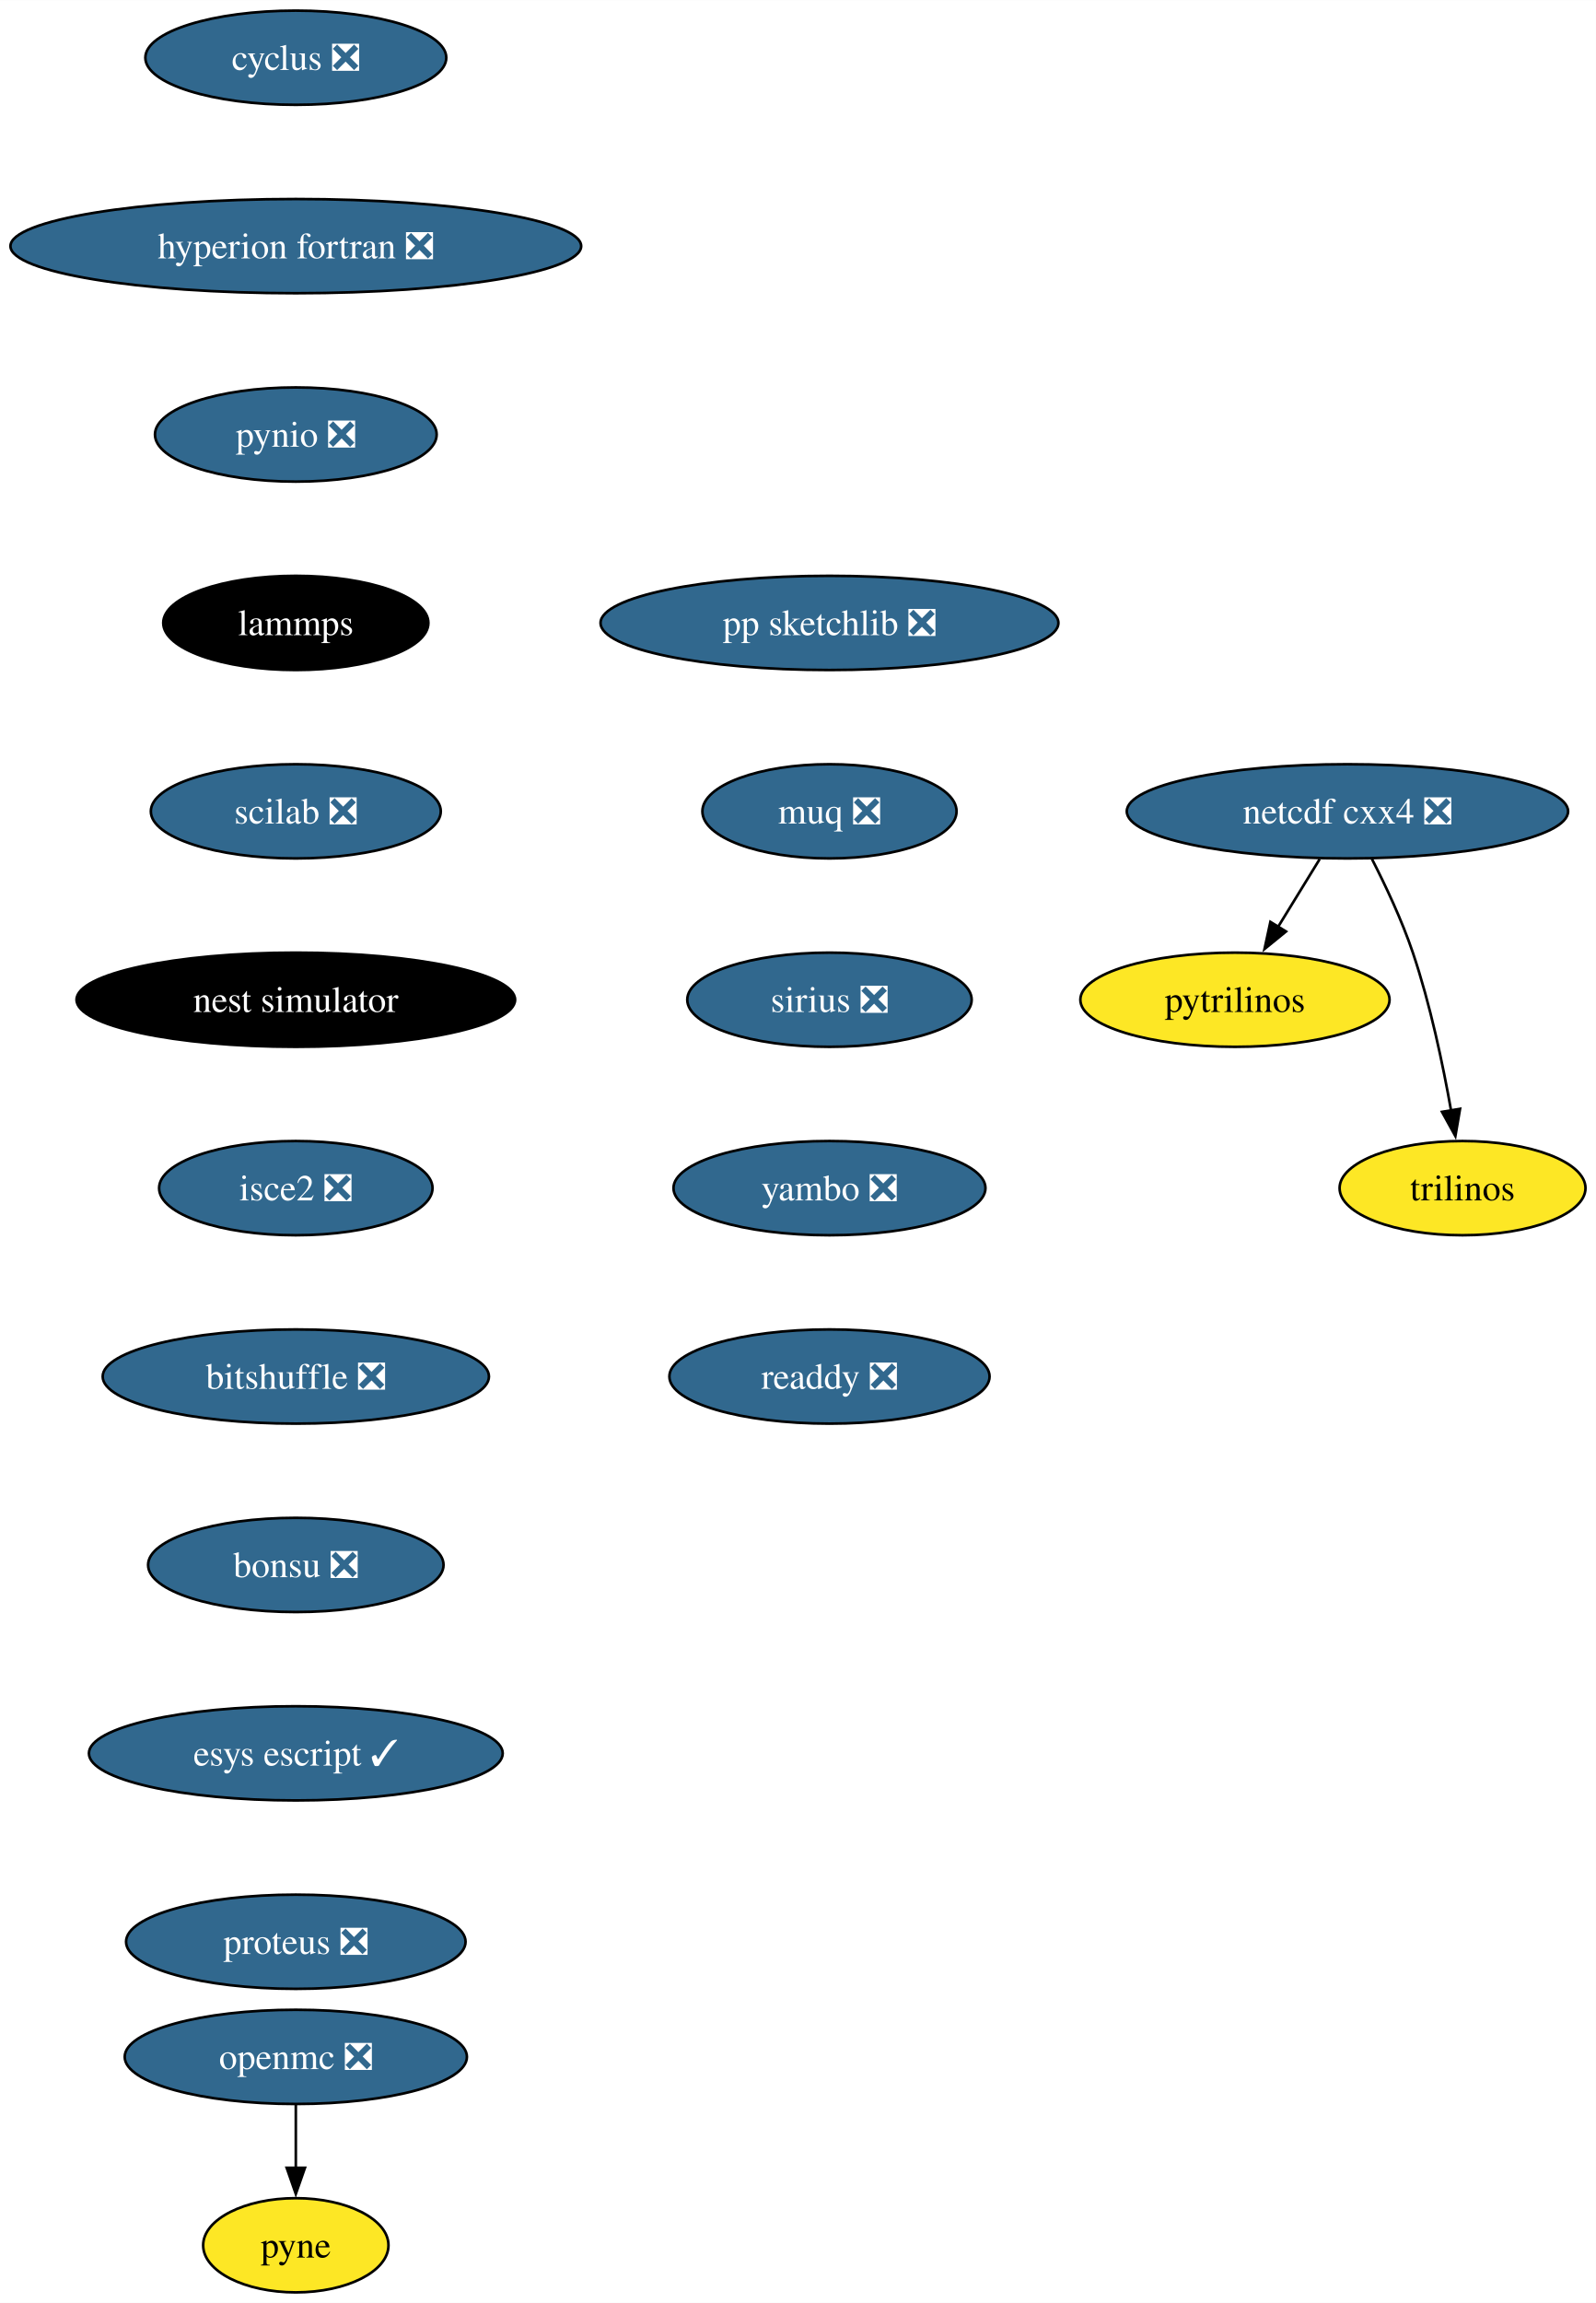
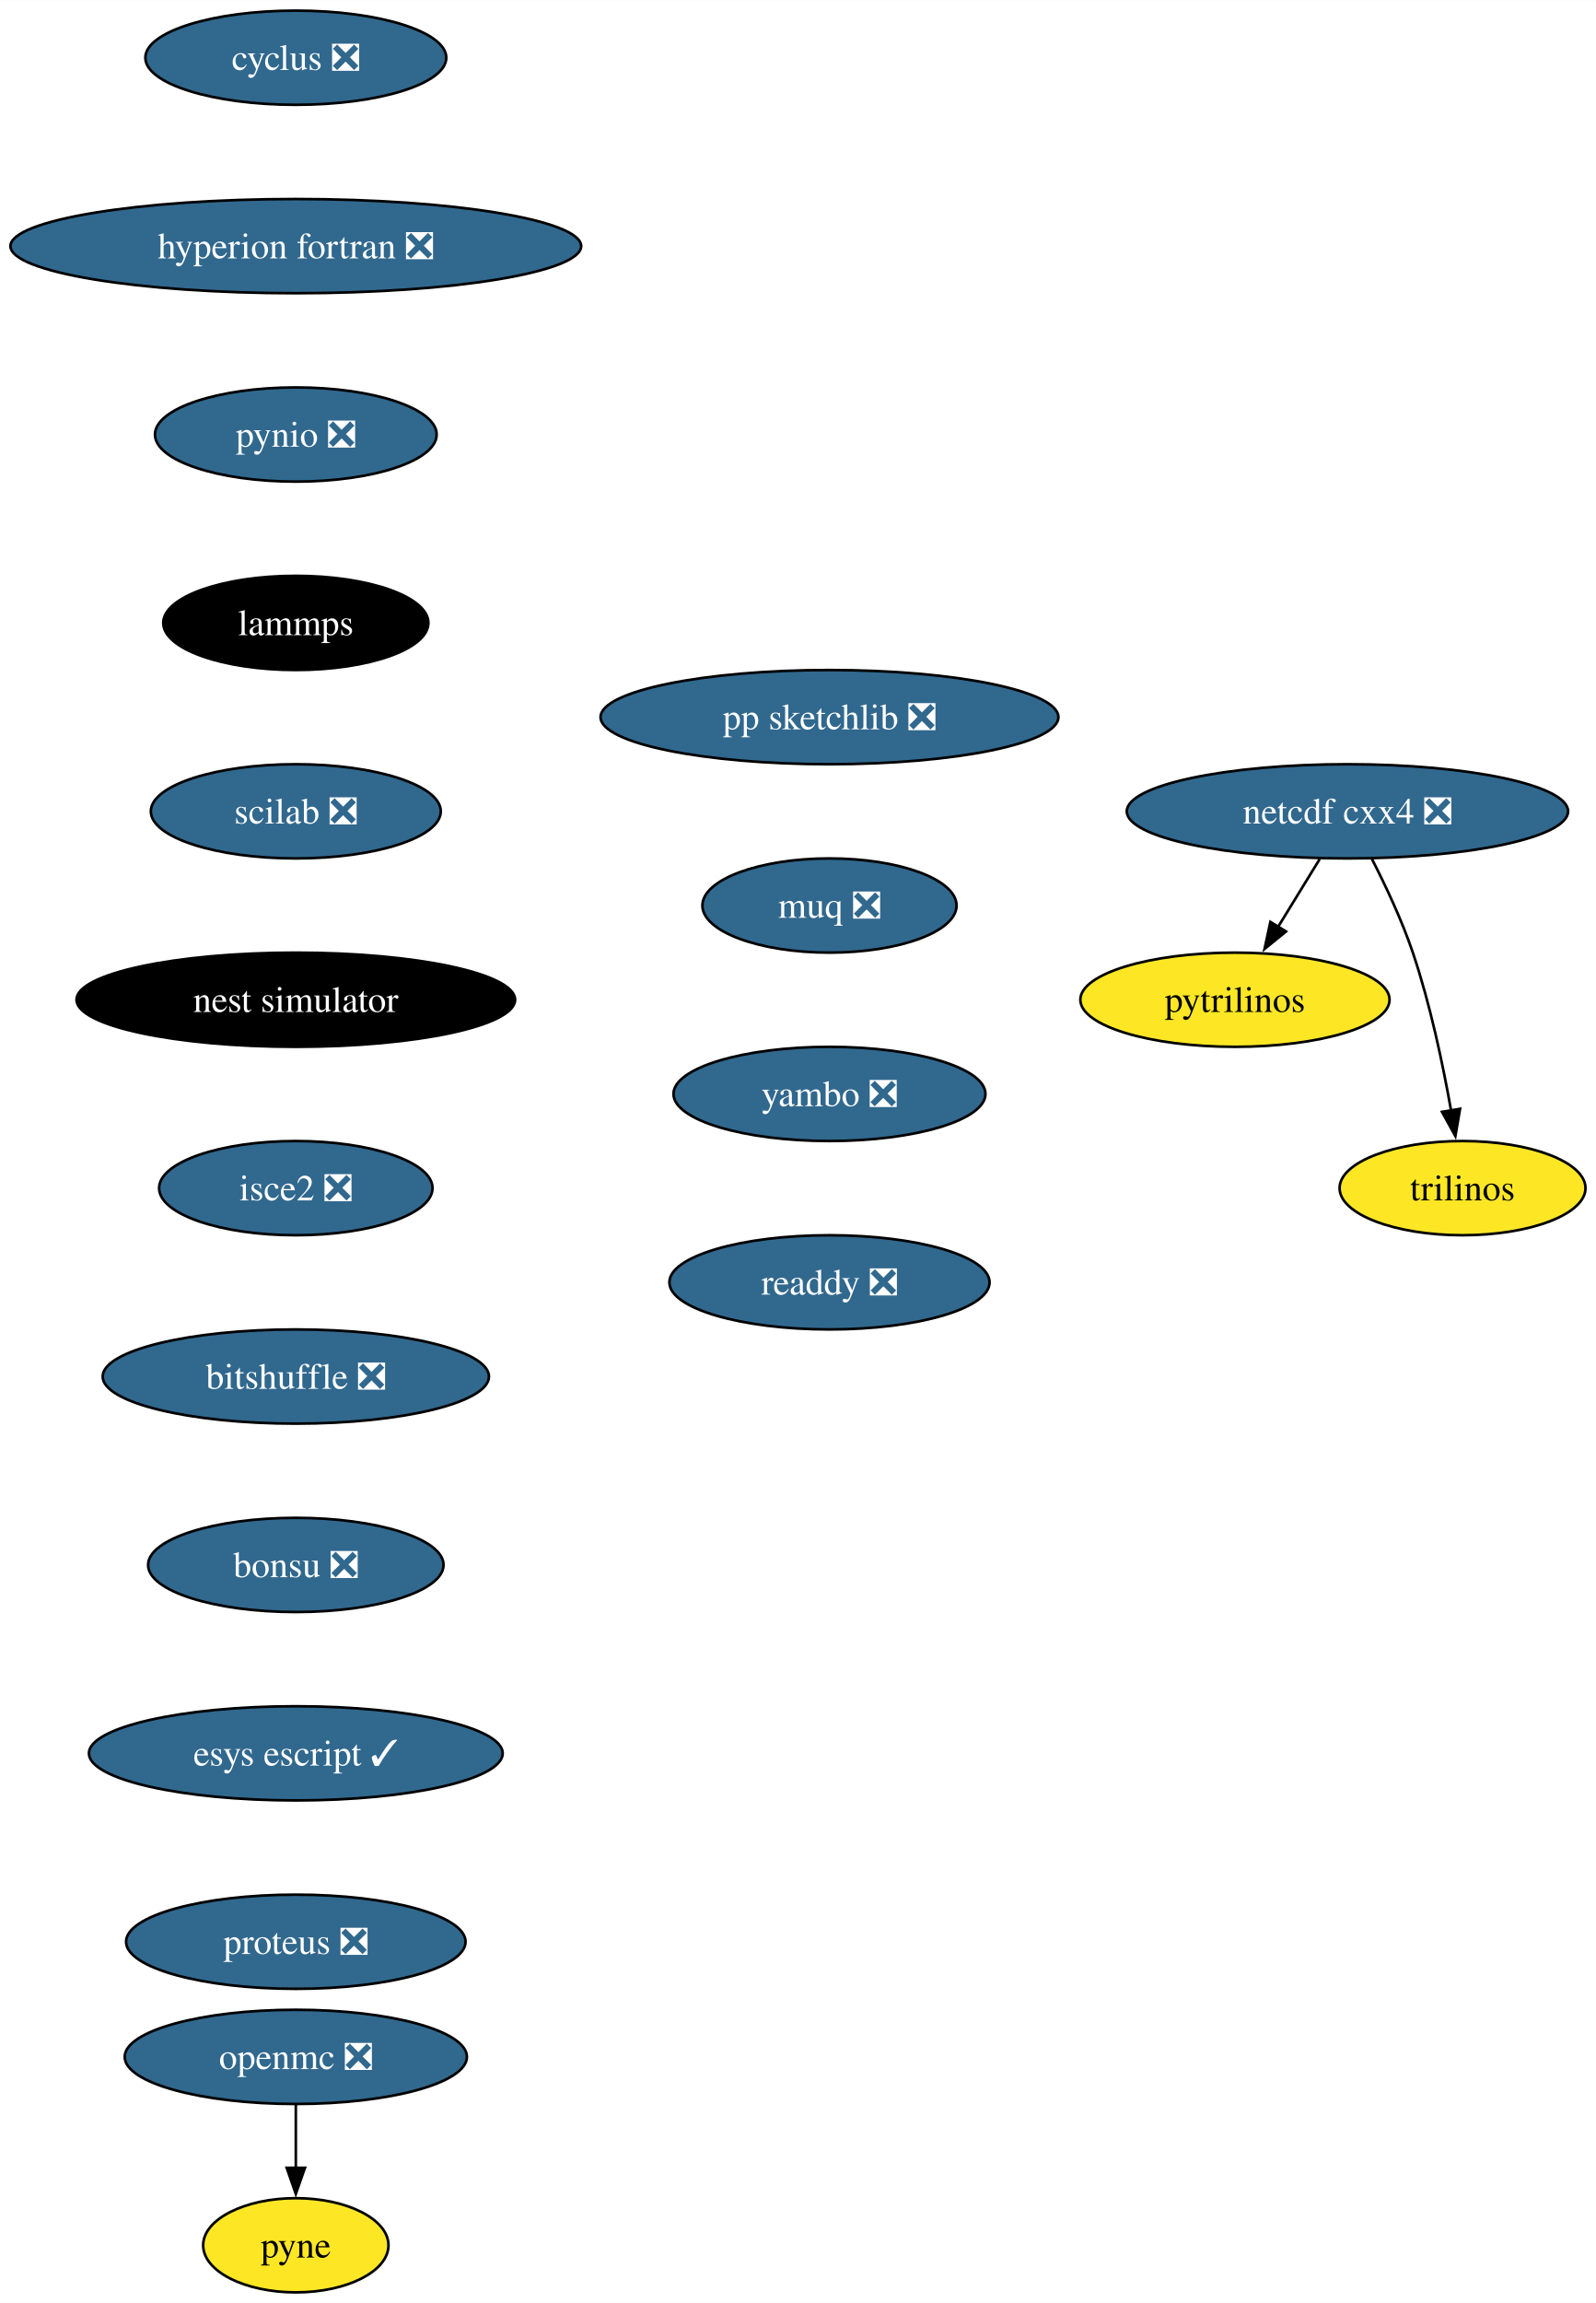
<svg xmlns="http://www.w3.org/2000/svg" xmlns:xlink="http://www.w3.org/1999/xlink" width="610pt" height="880pt" viewBox="0.00 0.00 610.08 880.00">
  <g id="graph0" class="graph" transform="scale(1 1) rotate(0) translate(4 876)">
    <polygon fill="white" stroke="none" points="-4,4 -4,-876 606.08,-876 606.08,4 -4,4" />
    <g id="node1" class="node">
      <g id="a_node1">
        <a xlink:href="https://github.com/conda-forge/cyclus-feedstock/pull/72" xlink:title="cyclus ❎">
          <ellipse fill="#31688e" stroke="black" cx="109.08" cy="-854" rx="57.52" ry="18" />
          <text text-anchor="middle" x="109.08" y="-849.33" font-family="Times,serif" font-size="14.00" fill="white">cyclus ❎</text>
        </a>
      </g>
    </g>
    <g id="node2" class="node">
      <g id="a_node2">
        <a xlink:href="https://github.com/conda-forge/hyperion-fortran-feedstock/pull/26" xlink:title="hyperion fortran ❎">
          <ellipse fill="#31688e" stroke="black" cx="109.08" cy="-782" rx="109.08" ry="18" />
          <text text-anchor="middle" x="109.08" y="-777.33" font-family="Times,serif" font-size="14.00" fill="white">hyperion fortran ❎</text>
        </a>
      </g>
    </g>
    <g id="node3" class="node">
      <g id="a_node3">
        <a xlink:href="https://github.com/conda-forge/pynio-feedstock/pull/133" xlink:title="pynio ❎">
          <ellipse fill="#31688e" stroke="black" cx="109.08" cy="-710" rx="53.84" ry="18" />
          <text text-anchor="middle" x="109.08" y="-705.33" font-family="Times,serif" font-size="14.00" fill="white">pynio ❎</text>
        </a>
      </g>
    </g>
    <g id="node9" class="node">
      <g id="a_node9">
        <a xlink:href="https://github.com/conda-forge/lammps-feedstock" xlink:title="lammps">
          <ellipse fill="#000000" stroke="black" cx="109.08" cy="-638" rx="50.68" ry="18" />
          <text text-anchor="middle" x="109.08" y="-633.33" font-family="Times,serif" font-size="14.00" fill="white">lammps</text>
        </a>
      </g>
    </g>
    <g id="node4" class="node">
      <g id="a_node4">
        <a xlink:href="https://github.com/conda-forge/netcdf-cxx4-feedstock/pull/47" xlink:title="netcdf cxx4 ❎">
          <ellipse fill="#31688e" stroke="black" cx="511.08" cy="-566" rx="84.35" ry="18" />
          <text text-anchor="middle" x="511.08" y="-561.33" font-family="Times,serif" font-size="14.00" fill="white">netcdf cxx4 ❎</text>
        </a>
      </g>
    </g>
    <g id="node5" class="node">
      <g id="a_node5">
        <a xlink:href="https://github.com/conda-forge/pytrilinos-feedstock" xlink:title="pytrilinos">
          <ellipse fill="#fde725" stroke="black" cx="468.08" cy="-494" rx="59.1" ry="18" />
          <text text-anchor="middle" x="468.08" y="-489.32" font-family="Times,serif" font-size="14.00">pytrilinos</text>
        </a>
      </g>
    </g>
    <g id="edge3" class="edge">
      <path fill="none" stroke="black" d="M500.45,-547.7C495.66,-539.9 489.89,-530.51 484.56,-521.83" />
      <polygon fill="black" stroke="black" points="487.6,-520.08 479.38,-513.39 481.63,-523.75 487.6,-520.08" />
    </g>
    <g id="node6" class="node">
      <g id="a_node6">
        <a xlink:href="https://github.com/conda-forge/trilinos-feedstock" xlink:title="trilinos">
          <ellipse fill="#fde725" stroke="black" cx="555.08" cy="-422" rx="47" ry="18" />
          <text text-anchor="middle" x="555.08" y="-417.32" font-family="Times,serif" font-size="14.00">trilinos</text>
        </a>
      </g>
    </g>
    <g id="edge4" class="edge">
      <path fill="none" stroke="black" d="M520.46,-547.75C525.67,-537.59 531.92,-524.34 536.08,-512 542.73,-492.3 547.57,-469.33 550.69,-451.66" />
      <polygon fill="black" stroke="black" points="554.13,-452.31 552.34,-441.87 547.23,-451.15 554.13,-452.31" />
    </g>
    <g id="node7" class="node">
      <g id="a_node7">
        <a xlink:href="https://github.com/conda-forge/openmc-feedstock/pull/65" xlink:title="openmc ❎">
          <ellipse fill="#31688e" stroke="black" cx="109.08" cy="-90" rx="65.41" ry="18" />
          <text text-anchor="middle" x="109.08" y="-85.33" font-family="Times,serif" font-size="14.00" fill="white">openmc ❎</text>
        </a>
      </g>
    </g>
    <g id="node8" class="node">
      <g id="a_node8">
        <a xlink:href="https://github.com/conda-forge/pyne-feedstock" xlink:title="pyne">
          <ellipse fill="#fde725" stroke="black" cx="109.08" cy="-18" rx="35.42" ry="18" />
          <text text-anchor="middle" x="109.08" y="-13.32" font-family="Times,serif" font-size="14.00">pyne</text>
        </a>
      </g>
    </g>
    <g id="edge5" class="edge">
      <path fill="none" stroke="black" d="M109.08,-71.7C109.08,-64.41 109.08,-55.73 109.08,-47.54" />
      <polygon fill="black" stroke="black" points="112.58,-47.62 109.08,-37.62 105.58,-47.62 112.58,-47.62" />
    </g>
    <g id="node10" class="node">
      <g id="a_node10">
        <a xlink:href="https://github.com/conda-forge/scilab-feedstock/pull/46" xlink:title="scilab ❎">
          <ellipse fill="#31688e" stroke="black" cx="109.08" cy="-566" rx="55.42" ry="18" />
          <text text-anchor="middle" x="109.08" y="-561.33" font-family="Times,serif" font-size="14.00" fill="white">scilab ❎</text>
        </a>
      </g>
    </g>
    <g id="node11" class="node">
      <g id="a_node11">
        <a xlink:href="https://github.com/conda-forge/nest-simulator-feedstock" xlink:title="nest simulator">
          <ellipse fill="#000000" stroke="black" cx="109.08" cy="-494" rx="83.83" ry="18" />
          <text text-anchor="middle" x="109.08" y="-489.32" font-family="Times,serif" font-size="14.00" fill="white">nest simulator</text>
        </a>
      </g>
    </g>
    <g id="node12" class="node">
      <g id="a_node12">
        <a xlink:href="https://github.com/conda-forge/isce2-feedstock/pull/65" xlink:title="isce2 ❎">
          <ellipse fill="#31688e" stroke="black" cx="109.08" cy="-422" rx="52.26" ry="18" />
          <text text-anchor="middle" x="109.08" y="-417.32" font-family="Times,serif" font-size="14.00" fill="white">isce2 ❎</text>
        </a>
      </g>
    </g>
    <g id="node13" class="node">
      <g id="a_node13">
        <a xlink:href="https://github.com/conda-forge/bitshuffle-feedstock/pull/39" xlink:title="bitshuffle ❎">
          <ellipse fill="#31688e" stroke="black" cx="109.08" cy="-350" rx="73.83" ry="18" />
          <text text-anchor="middle" x="109.08" y="-345.32" font-family="Times,serif" font-size="14.00" fill="white">bitshuffle ❎</text>
        </a>
      </g>
    </g>
    <g id="node14" class="node">
      <g id="a_node14">
        <a xlink:href="https://github.com/conda-forge/bonsu-feedstock/pull/62" xlink:title="bonsu ❎">
          <ellipse fill="#31688e" stroke="black" cx="109.08" cy="-278" rx="56.47" ry="18" />
          <text text-anchor="middle" x="109.08" y="-273.32" font-family="Times,serif" font-size="14.00" fill="white">bonsu ❎</text>
        </a>
      </g>
    </g>
    <g id="node15" class="node">
      <g id="a_node15">
        <a xlink:href="https://github.com/conda-forge/esys-escript-feedstock/pull/65" xlink:title="esys escript ✓">
          <ellipse fill="#31688e" stroke="black" cx="109.08" cy="-206" rx="79.09" ry="18" />
          <text text-anchor="middle" x="109.08" y="-201.33" font-family="Times,serif" font-size="14.00" fill="white">esys escript ✓</text>
        </a>
      </g>
    </g>
    <g id="node16" class="node">
      <g id="a_node16">
        <a xlink:href="https://github.com/conda-forge/proteus-feedstock/pull/60" xlink:title="proteus ❎">
          <ellipse fill="#31688e" stroke="black" cx="109.08" cy="-134" rx="64.89" ry="18" />
          <text text-anchor="middle" x="109.08" y="-129.32" font-family="Times,serif" font-size="14.00" fill="white">proteus ❎</text>
        </a>
      </g>
    </g>
    <g id="node17" class="node">
      <g id="a_node17">
        <a xlink:href="https://github.com/conda-forge/pp-sketchlib-feedstock/pull/47" xlink:title="pp sketchlib ❎">
-           <ellipse fill="#31688e" stroke="black" cx="313.08" cy="-638" rx="87.51" ry="18" />
-           <text text-anchor="middle" x="313.08" y="-633.33" font-family="Times,serif" font-size="14.00" fill="white">pp sketchlib ❎</text>
+           <ellipse fill="#31688e" stroke="black" cx="313.08" cy="-602" rx="87.51" ry="18" />
+           <text text-anchor="middle" x="313.08" y="-597.33" font-family="Times,serif" font-size="14.00" fill="white">pp sketchlib ❎</text>
        </a>
      </g>
    </g>
    <g id="node18" class="node">
      <g id="a_node18">
        <a xlink:href="https://github.com/conda-forge/muq-feedstock/pull/33" xlink:title="muq ❎">
-           <ellipse fill="#31688e" stroke="black" cx="313.08" cy="-566" rx="48.58" ry="18" />
-           <text text-anchor="middle" x="313.08" y="-561.33" font-family="Times,serif" font-size="14.00" fill="white">muq ❎</text>
+           <ellipse fill="#31688e" stroke="black" cx="313.08" cy="-530" rx="48.58" ry="18" />
+           <text text-anchor="middle" x="313.08" y="-525.33" font-family="Times,serif" font-size="14.00" fill="white">muq ❎</text>
        </a>
      </g>
    </g>
    <g id="node19" class="node">
      <g id="a_node19">
-         <a xlink:href="https://github.com/conda-forge/sirius-feedstock/pull/25" xlink:title="sirius ❎">
-           <ellipse fill="#31688e" stroke="black" cx="313.08" cy="-494" rx="54.36" ry="18" />
-           <text text-anchor="middle" x="313.08" y="-489.32" font-family="Times,serif" font-size="14.00" fill="white">sirius ❎</text>
+         <a xlink:href="https://github.com/conda-forge/yambo-feedstock/pull/20" xlink:title="yambo ❎">
+           <ellipse fill="#31688e" stroke="black" cx="313.08" cy="-458" rx="59.63" ry="18" />
+           <text text-anchor="middle" x="313.08" y="-453.32" font-family="Times,serif" font-size="14.00" fill="white">yambo ❎</text>
        </a>
      </g>
    </g>
    <g id="node20" class="node">
      <g id="a_node20">
-         <a xlink:href="https://github.com/conda-forge/yambo-feedstock/pull/20" xlink:title="yambo ❎">
-           <ellipse fill="#31688e" stroke="black" cx="313.08" cy="-422" rx="59.63" ry="18" />
-           <text text-anchor="middle" x="313.08" y="-417.32" font-family="Times,serif" font-size="14.00" fill="white">yambo ❎</text>
-         </a>
-       </g>
-     </g>
-     <g id="node21" class="node">
-       <g id="a_node21">
        <a xlink:href="https://github.com/conda-forge/readdy-feedstock/pull/12" xlink:title="readdy ❎">
-           <ellipse fill="#31688e" stroke="black" cx="313.08" cy="-350" rx="61.2" ry="18" />
-           <text text-anchor="middle" x="313.08" y="-345.32" font-family="Times,serif" font-size="14.00" fill="white">readdy ❎</text>
+           <ellipse fill="#31688e" stroke="black" cx="313.08" cy="-386" rx="61.2" ry="18" />
+           <text text-anchor="middle" x="313.08" y="-381.32" font-family="Times,serif" font-size="14.00" fill="white">readdy ❎</text>
        </a>
      </g>
    </g>
  </g>
</svg>
